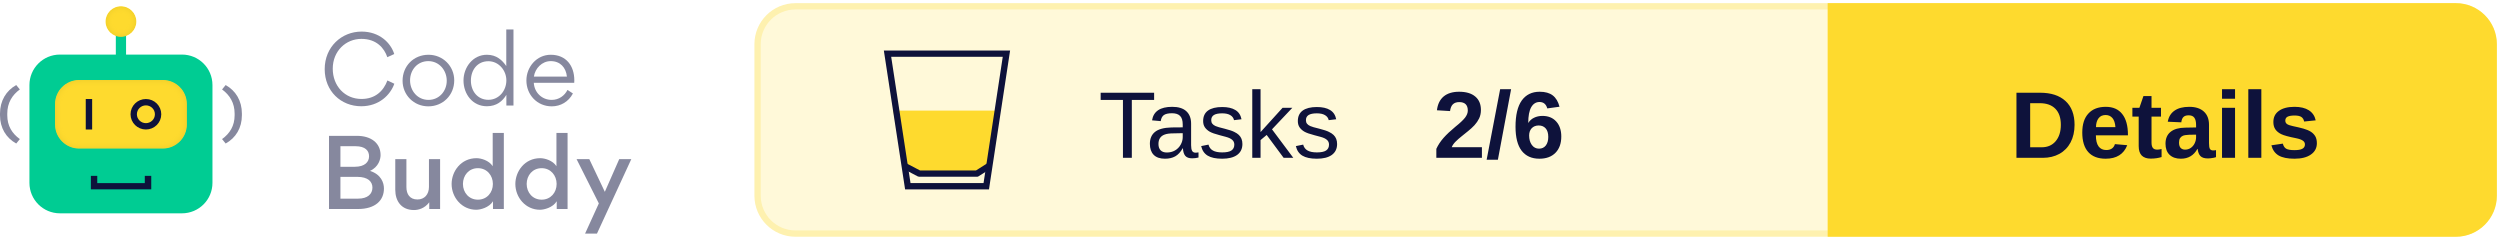
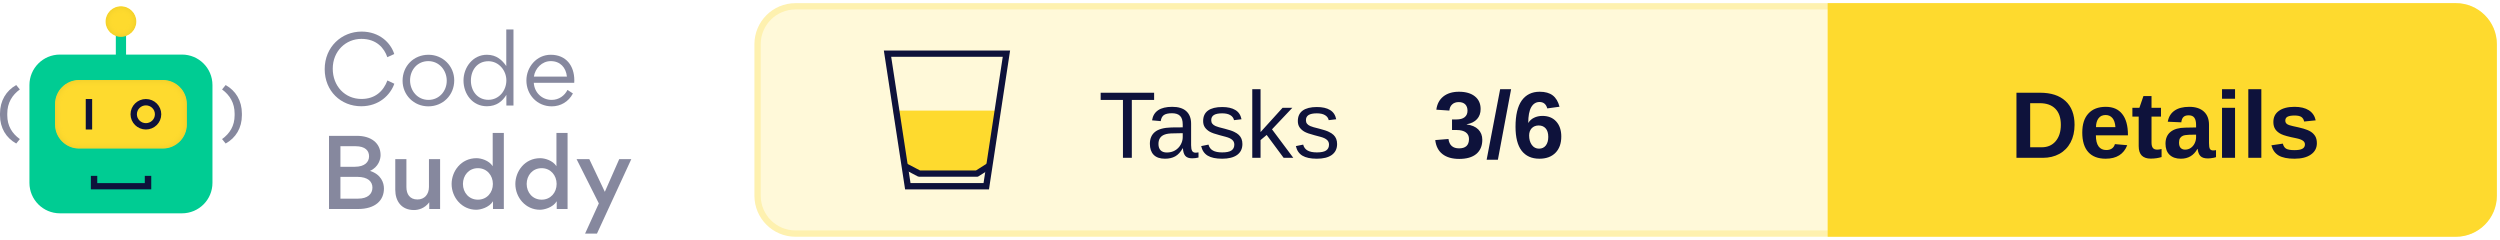
<svg xmlns="http://www.w3.org/2000/svg" xmlns:xlink="http://www.w3.org/1999/xlink" width="396px" height="38px" viewBox="0 0 396 38" version="1.1">
  <defs>
    <rect id="path-1" x="8.717" y="11.668" width="20.881" height="10.863" rx="3.821" />
    <filter x="-2.4%" y="-4.6%" width="104.8%" height="109.2%" filterUnits="objectBoundingBox" id="filter-2">
      <feGaussianBlur stdDeviation="0.5" in="SourceAlpha" result="shadowBlurInner1" />
      <feOffset dx="0" dy="0" in="shadowBlurInner1" result="shadowOffsetInner1" />
      <feComposite in="shadowOffsetInner1" in2="SourceAlpha" operator="arithmetic" k2="-1" k3="1" result="shadowInnerInner1" />
      <feColorMatrix values="0 0 0 0 0.922   0 0 0 0 0.791   0 0 0 0 0.158  0 0 0 1 0" type="matrix" in="shadowInnerInner1" />
    </filter>
    <ellipse id="path-3" cx="19.158" cy="2.414" rx="2.433" ry="2.414" />
    <filter x="-10.3%" y="-10.4%" width="120.6%" height="120.7%" filterUnits="objectBoundingBox" id="filter-4">
      <feGaussianBlur stdDeviation="0.5" in="SourceAlpha" result="shadowBlurInner1" />
      <feOffset dx="0" dy="0" in="shadowBlurInner1" result="shadowOffsetInner1" />
      <feComposite in="shadowOffsetInner1" in2="SourceAlpha" operator="arithmetic" k2="-1" k3="1" result="shadowInnerInner1" />
      <feColorMatrix values="0 0 0 0 0.922   0 0 0 0 0.791   0 0 0 0 0.158  0 0 0 1 0" type="matrix" in="shadowInnerInner1" />
    </filter>
  </defs>
  <g id="Logo" stroke="none" stroke-width="1" fill="none" fill-rule="evenodd">
    <g transform="translate(-101, -743)">
      <g transform="translate(101, 744)">
        <g transform="translate(120, 0)">
          <rect id="Background" stroke="#FEF1AF" fill="#FFF9D9" x="0" y="0" width="275" height="36" rx="6" />
          <g id="CTA" transform="translate(170, 0)">
            <path d="M0,0 L99,0 C102.314,-6.08718376e-16 105,2.686 105,6 L105,30 C105,33.314 102.314,36 99,36 L0,36 L0,36 L0,0 Z" id="CTA-Background" stroke="#FEDA2E" fill="#FEDA2E" />
            <text id="CTA-Text" font-family="Arial-BoldMT, Arial" font-size="15" font-weight="bold" fill="#0E123B">
              <tspan x="28.405" y="24">Details</tspan>
            </text>
          </g>
          <text id="Score" font-family="Arial-BoldMT, Arial" font-size="15" font-weight="bold" fill="#0E123B">
-             <tspan x="107" y="24">2/6</tspan>
+             <tspan x="107" y="24">3/6</tspan>
          </text>
          <text id="Tests" font-family="ArialMT, Arial" font-size="15" font-weight="normal" fill="#0E123B">
            <tspan x="54" y="24">Tasks</tspan>
          </text>
          <g id="Icon" transform="translate(20, 7)">
            <polygon id="Half-full" fill="#FEDA2E" points="1.474 9.52 18.312 9.52 16.26 18.721 14.48 19.52 5.804 19.52 3.216 18.721" />
            <g id="Glass" stroke="#0E123B">
              <path d="M19.418,0.5 L16.223,21.5 L3.797,21.5 L0.582,0.5 L19.418,0.5 Z" id="Rectangle" />
              <polyline id="Line" stroke-linecap="square" stroke-linejoin="round" points="3.777 18.54 5.608 19.5 14.743 19.5 16.26 18.54" />
            </g>
          </g>
        </g>
        <g id="Logo" transform="translate(0, 0)">
          <g id="Bot">
            <rect id="Rectangle" fill="#00CC93" x="4.663" y="7.644" width="28.991" height="25.146" rx="4.827" />
            <polygon id="Path" fill="#0E123B" fill-rule="nonzero" transform="translate(19.17624, 27.92455) rotate(-90) translate(-19.17624, -27.92455) " points="19.096 31.684 19.096 24.154 20.245 24.154 20.245 23.142 18.108 23.142 18.108 32.707 20.245 32.707 20.245 31.684" />
            <g id="Rectangle">
              <use fill="#FEDA2E" fill-rule="evenodd" xlink:href="#path-1" />
              <use fill="black" fill-opacity="1" filter="url(#filter-2)" xlink:href="#path-1" />
            </g>
            <polygon id="Path" fill="#0E123B" fill-rule="nonzero" points="13.583 14.685 13.583 19.513 14.597 19.513 14.597 14.685" />
            <ellipse id="Oval" stroke="#0E123B" stroke-width="1.006" cx="23.111" cy="17.099" rx="1.93" ry="1.911" />
            <polygon id="Path" fill="#00CC93" fill-rule="nonzero" points="18.347 3.822 18.347 8.65 19.969 8.65 19.969 3.822" />
            <g id="Oval">
              <use fill="#FEDA2E" fill-rule="evenodd" xlink:href="#path-3" />
              <use fill="black" fill-opacity="1" filter="url(#filter-4)" xlink:href="#path-3" />
            </g>
            <path d="M0.571,21.735 C2.175,20.839 3.142,19.275 3.142,17.255 L3.142,16.99 C3.142,14.969 2.175,13.368 0.571,12.472 L0,13.167 C1.226,14.063 1.99,15.307 1.99,16.999 L1.99,17.255 C1.99,18.946 1.226,20.144 0,21.031 L0.571,21.735 Z" id="Path" fill="#86889E" fill-rule="nonzero" transform="translate(1.571165, 17.1038) scale(-1, 1) translate(-1.571165, -17.1038) " />
            <path d="M35.745,21.735 C37.349,20.839 38.316,19.275 38.316,17.255 L38.316,16.99 C38.316,14.969 37.349,13.368 35.745,12.472 L35.174,13.167 C36.399,14.063 37.164,15.307 37.164,16.999 L37.164,17.255 C37.164,18.946 36.399,20.144 35.174,21.031 L35.745,21.735 Z" id="Path" fill="#86889E" fill-rule="nonzero" />
          </g>
          <g id="Text" transform="translate(51.43261, 3.663442)" fill="#86889E" fill-rule="nonzero">
            <path d="M5.782,12.167 C8.628,12.167 10.407,10.361 11.03,8.6 L9.933,8.082 C9.295,9.799 7.961,11.012 5.826,11.012 C3.202,11.012 1.275,8.97 1.275,6.217 C1.275,3.419 3.35,1.495 5.811,1.495 C8.228,1.495 9.444,2.975 9.918,4.396 L11.015,3.893 C10.467,2.131 8.688,0.34 5.841,0.34 C2.669,0.34 0,2.768 0,6.291 C0,9.784 2.58,12.167 5.782,12.167 Z" id="Path" />
            <path d="M16.412,12.182 C18.724,12.182 20.518,10.406 20.518,8.067 C20.518,5.802 18.724,4.011 16.441,4.011 C14.099,4.011 12.335,5.787 12.335,8.126 C12.335,10.376 14.114,12.182 16.412,12.182 Z M16.441,11.16 C14.707,11.16 13.521,9.725 13.521,8.067 C13.521,6.409 14.692,5.018 16.412,5.018 C18.131,5.018 19.332,6.468 19.332,8.126 C19.332,9.769 18.131,11.16 16.441,11.16 Z" id="Shape" />
            <path d="M21.986,8.082 C21.986,10.243 23.424,12.167 25.692,12.167 C27.219,12.167 28.168,11.368 28.776,10.361 L28.776,12.049 L29.902,12.049 L29.902,0 L28.761,0 L28.761,5.802 C28.123,4.87 27.219,4.011 25.692,4.011 C23.453,4.011 21.986,6.024 21.986,8.082 Z M25.929,11.146 C24.195,11.146 23.157,9.74 23.157,8.111 C23.157,6.409 24.195,5.033 25.929,5.033 C27.575,5.033 28.776,6.498 28.776,8.067 C28.776,9.695 27.605,11.146 25.929,11.146 Z" id="Shape" />
            <path d="M39.524,8.452 C39.539,8.333 39.539,8.2 39.539,8.067 C39.539,5.758 38.249,4.011 35.803,4.011 C33.579,4.011 31.948,5.935 31.948,8.082 C31.948,10.361 33.668,12.182 35.966,12.182 C37.36,12.182 38.635,11.457 39.316,10.139 L38.457,9.577 C38.012,10.48 37.108,11.16 35.951,11.16 C34.409,11.16 33.208,9.991 33.12,8.452 L39.524,8.452 Z M33.134,7.475 C33.327,6.158 34.424,5.018 35.803,5.018 C37.315,5.018 38.219,6.039 38.368,7.475 L33.134,7.475 Z" id="Shape" />
            <path d="M0.682,16.854 L0.682,28.444 L5.263,28.444 C8.035,28.444 9.384,27.067 9.384,25.202 C9.384,24.284 8.94,22.967 7.175,22.405 C8.554,21.783 8.851,20.525 8.851,19.903 C8.851,17.994 7.338,16.854 5.115,16.854 L0.682,16.854 Z M2.491,21.753 L2.491,18.497 L4.877,18.497 C6.434,18.497 7.027,19.207 7.027,20.096 C7.027,20.984 6.36,21.753 4.774,21.753 L2.491,21.753 Z M2.491,26.801 L2.491,23.352 L5.174,23.352 C6.849,23.352 7.561,24.107 7.561,25.054 C7.561,26.061 6.805,26.801 5.293,26.801 L2.491,26.801 Z" id="Shape" />
            <path d="M12.942,20.54 L11.178,20.54 L11.178,25.395 C11.178,27.2 12.157,28.607 14.143,28.607 C14.766,28.607 15.804,28.399 16.56,27.378 L16.56,28.444 L18.279,28.444 L18.279,20.54 L16.515,20.54 L16.515,24.936 C16.515,26.135 15.804,26.934 14.692,26.934 C13.476,26.934 12.942,26.09 12.942,24.965 L12.942,20.54 Z" id="Path" />
            <path d="M20.103,24.477 C20.103,26.608 21.719,28.562 24.002,28.562 C24.64,28.562 26.033,28.236 26.656,27.215 L26.656,28.444 L28.375,28.444 L28.375,16.395 L26.611,16.395 L26.611,21.665 C26.018,20.732 24.743,20.392 24.046,20.392 C21.571,20.392 20.103,22.493 20.103,24.477 Z M26.641,24.477 C26.641,25.839 25.692,26.964 24.269,26.964 C22.846,26.964 21.897,25.839 21.897,24.477 C21.897,23.115 22.831,21.975 24.269,21.975 C25.692,21.975 26.641,23.115 26.641,24.477 Z" id="Shape" />
            <path d="M30.199,24.477 C30.199,26.608 31.815,28.562 34.098,28.562 C34.735,28.562 36.129,28.236 36.752,27.215 L36.752,28.444 L38.471,28.444 L38.471,16.395 L36.707,16.395 L36.707,21.665 C36.114,20.732 34.839,20.392 34.142,20.392 C31.667,20.392 30.199,22.493 30.199,24.477 Z M36.737,24.477 C36.737,25.839 35.788,26.964 34.365,26.964 C32.942,26.964 31.993,25.839 31.993,24.477 C31.993,23.115 32.927,21.975 34.365,21.975 C35.788,21.975 36.737,23.115 36.737,24.477 Z" id="Shape" />
            <polygon id="Path" points="44.372 25.72 41.911 20.54 39.895 20.54 43.423 27.556 41.244 32.337 43.127 32.337 48.567 20.54 46.655 20.54" />
          </g>
        </g>
      </g>
    </g>
  </g>
</svg>
